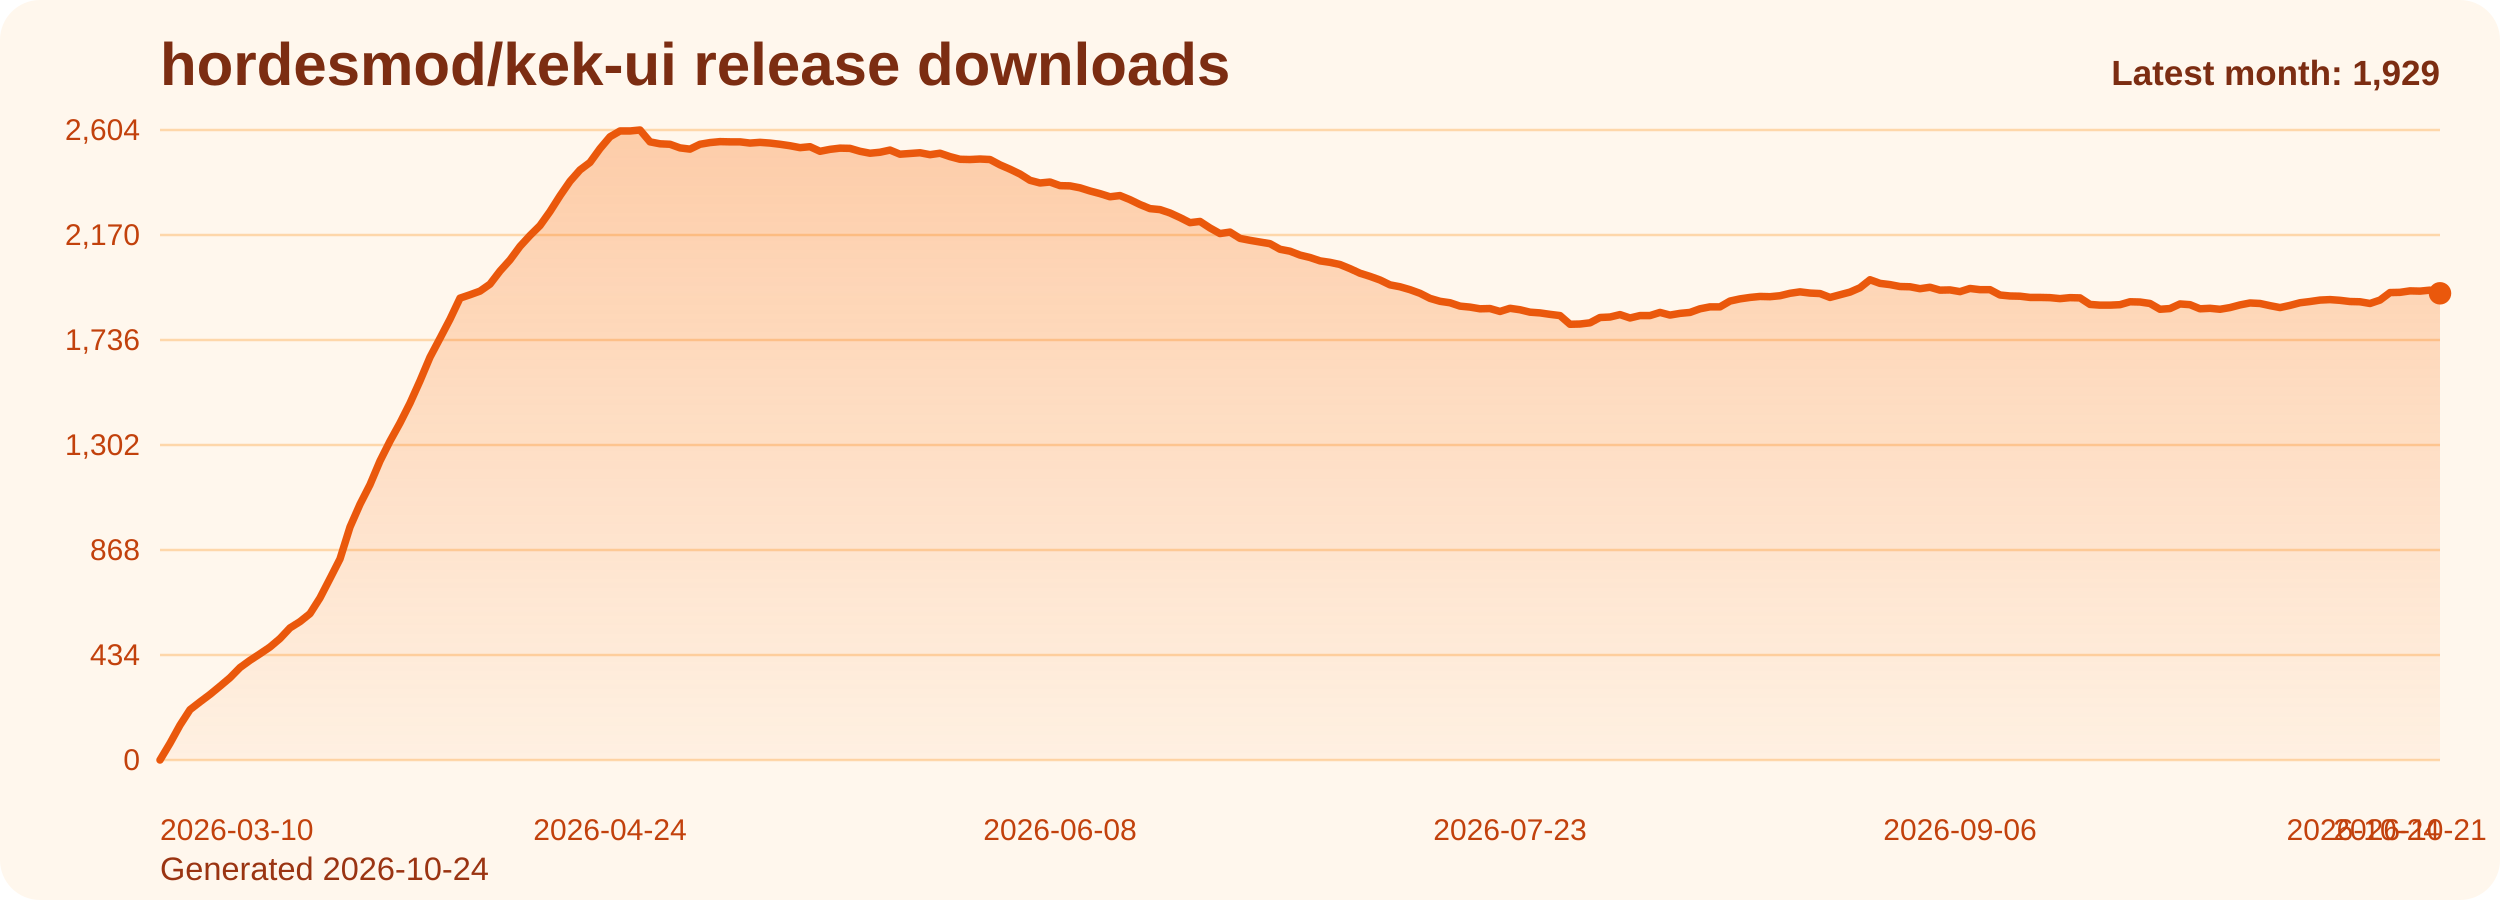
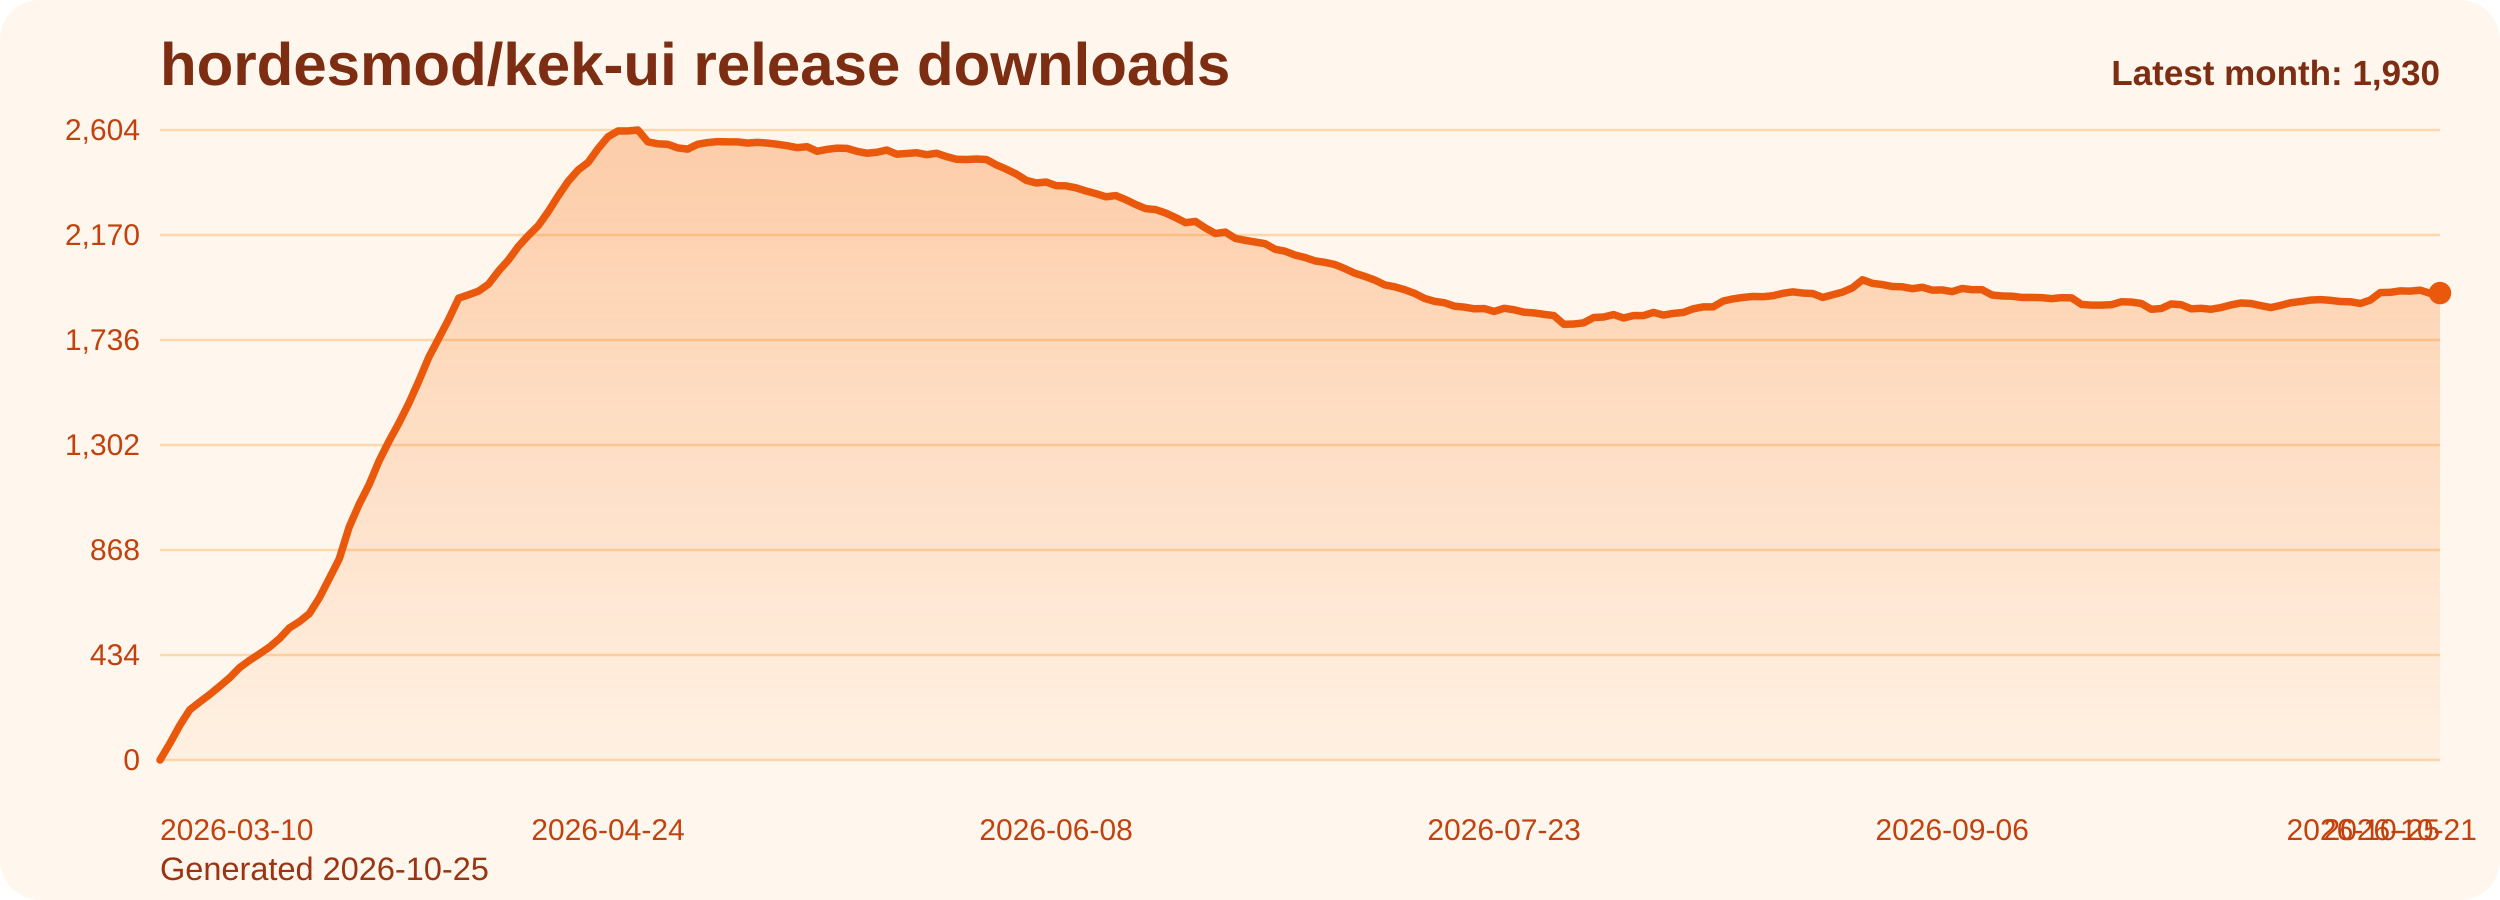
<svg xmlns="http://www.w3.org/2000/svg" viewBox="0 0 1000 360" role="img" aria-label="hordesmod/kek-ui release downloads chart">
  <defs>
    <linearGradient id="fill-monthly-orange" x1="0" y1="0" x2="0" y2="1">
      <stop offset="0%" stop-color="#f97316" stop-opacity="0.32" />
      <stop offset="100%" stop-color="#f97316" stop-opacity="0.05" />
    </linearGradient>
    <style>
      .bg { fill: #fff7ed; }
      .title { font: 700 24px Arial, sans-serif; fill: #7c2d12; }
      .sub { font: 400 13px Arial, sans-serif; fill: #9a3412; }
      .grid { stroke: #fed7aa; stroke-width: 1; }
      .axis { font: 400 12px Arial, sans-serif; fill: #c2410c; }
      .line { fill: none; stroke: #ea580c; stroke-width: 3; stroke-linecap: round; stroke-linejoin: round; }
      .dot { fill: #ea580c; }
      .value { font: 600 11px Arial, sans-serif; fill: #9a3412; }
      .latest { font: 700 14px Arial, sans-serif; fill: #7c2d12; }
    </style>
  </defs>
  <rect class="bg" x="0" y="0" width="1000" height="360" rx="16" />
  <text class="title" x="64" y="34">hordesmod/kek-ui release downloads</text>
-   <text class="sub" x="64" y="352">Generated 2026-10-24</text>
+   <text class="sub" x="64" y="352">Generated 2026-10-25</text>
  <line x1="64" y1="52.00" x2="976" y2="52.00" class="grid" />
  <text x="56" y="56.00" text-anchor="end" class="axis">2,604</text>
  <line x1="64" y1="94.00" x2="976" y2="94.00" class="grid" />
  <text x="56" y="98.00" text-anchor="end" class="axis">2,170</text>
  <line x1="64" y1="136.00" x2="976" y2="136.00" class="grid" />
  <text x="56" y="140.00" text-anchor="end" class="axis">1,736</text>
  <line x1="64" y1="178.00" x2="976" y2="178.00" class="grid" />
  <text x="56" y="182.00" text-anchor="end" class="axis">1,302</text>
  <line x1="64" y1="220.00" x2="976" y2="220.00" class="grid" />
  <text x="56" y="224.00" text-anchor="end" class="axis">868</text>
  <line x1="64" y1="262.00" x2="976" y2="262.00" class="grid" />
  <text x="56" y="266.00" text-anchor="end" class="axis">434</text>
  <line x1="64" y1="304.00" x2="976" y2="304.00" class="grid" />
  <text x="56" y="308.00" text-anchor="end" class="axis">0</text>
-   <path d="M 64.00 304 L 64.00 304.00 L 68.00 297.32 L 72.00 290.06 L 76.00 283.87 L 80.00 280.77 L 84.00 277.77 L 88.00 274.48 L 92.00 271.10 L 96.00 267.03 L 100.00 264.13 L 104.00 261.52 L 108.00 258.81 L 112.00 255.42 L 116.00 251.16 L 120.00 248.65 L 124.00 245.45 L 128.00 239.16 L 132.00 231.42 L 136.00 223.58 L 140.00 210.81 L 144.00 201.71 L 148.00 193.87 L 152.00 184.39 L 156.00 176.45 L 160.00 169.19 L 164.00 161.26 L 168.00 152.35 L 172.00 142.87 L 176.00 135.32 L 180.00 127.68 L 184.00 119.26 L 188.00 117.90 L 192.00 116.45 L 196.00 113.65 L 200.00 108.42 L 204.00 103.97 L 208.00 98.55 L 212.00 94.19 L 216.00 90.23 L 220.00 84.61 L 224.00 78.32 L 228.00 72.52 L 232.00 67.97 L 236.00 64.97 L 240.00 59.45 L 244.00 54.71 L 248.00 52.39 L 252.00 52.39 L 256.00 52.00 L 260.00 56.74 L 264.00 57.52 L 268.00 57.71 L 272.00 59.16 L 276.00 59.65 L 280.00 57.71 L 284.00 57.03 L 288.00 56.65 L 292.00 56.74 L 296.00 56.74 L 300.00 57.23 L 304.00 56.94 L 308.00 57.23 L 312.00 57.71 L 316.00 58.29 L 320.00 59.06 L 324.00 58.68 L 328.00 60.52 L 332.00 59.74 L 336.00 59.26 L 340.00 59.35 L 344.00 60.52 L 348.00 61.29 L 352.00 60.90 L 356.00 60.03 L 360.00 61.68 L 364.00 61.39 L 368.00 61.10 L 372.00 61.87 L 376.00 61.29 L 380.00 62.65 L 384.00 63.71 L 388.00 63.81 L 392.00 63.61 L 396.00 63.81 L 400.00 65.94 L 404.00 67.68 L 408.00 69.61 L 412.00 72.13 L 416.00 73.19 L 420.00 72.81 L 424.00 74.26 L 428.00 74.35 L 432.00 75.13 L 436.00 76.39 L 440.00 77.45 L 444.00 78.71 L 448.00 78.23 L 452.00 79.87 L 456.00 81.81 L 460.00 83.45 L 464.00 83.84 L 468.00 85.19 L 472.00 87.03 L 476.00 89.06 L 480.00 88.58 L 484.00 91.19 L 488.00 93.42 L 492.00 92.84 L 496.00 95.35 L 500.00 96.13 L 504.00 96.81 L 508.00 97.48 L 512.00 99.71 L 516.00 100.48 L 520.00 102.03 L 524.00 103.00 L 528.00 104.35 L 532.00 104.94 L 536.00 105.81 L 540.00 107.45 L 544.00 109.29 L 548.00 110.55 L 552.00 112.00 L 556.00 113.94 L 560.00 114.71 L 564.00 115.87 L 568.00 117.32 L 572.00 119.35 L 576.00 120.52 L 580.00 121.10 L 584.00 122.45 L 588.00 122.84 L 592.00 123.52 L 596.00 123.42 L 600.00 124.58 L 604.00 123.32 L 608.00 123.90 L 612.00 124.87 L 616.00 125.16 L 620.00 125.74 L 624.00 126.23 L 628.00 129.71 L 632.00 129.61 L 636.00 129.13 L 640.00 127.00 L 644.00 126.81 L 648.00 125.84 L 652.00 127.19 L 656.00 126.23 L 660.00 126.23 L 664.00 124.97 L 668.00 126.03 L 672.00 125.35 L 676.00 124.97 L 680.00 123.52 L 684.00 122.74 L 688.00 122.74 L 692.00 120.42 L 696.00 119.55 L 700.00 118.97 L 704.00 118.58 L 708.00 118.68 L 712.00 118.29 L 716.00 117.32 L 720.00 116.74 L 724.00 117.23 L 728.00 117.42 L 732.00 118.97 L 736.00 117.90 L 740.00 116.84 L 744.00 115.10 L 748.00 111.90 L 752.00 113.35 L 756.00 113.84 L 760.00 114.61 L 764.00 114.71 L 768.00 115.48 L 772.00 114.90 L 776.00 116.06 L 780.00 115.97 L 784.00 116.65 L 788.00 115.39 L 792.00 115.87 L 796.00 115.87 L 800.00 118.00 L 804.00 118.39 L 808.00 118.48 L 812.00 118.97 L 816.00 118.97 L 820.00 119.06 L 824.00 119.45 L 828.00 119.06 L 832.00 119.16 L 836.00 121.77 L 840.00 122.06 L 844.00 122.06 L 848.00 121.87 L 852.00 120.71 L 856.00 120.81 L 860.00 121.39 L 864.00 123.71 L 868.00 123.42 L 872.00 121.58 L 876.00 121.87 L 880.00 123.52 L 884.00 123.32 L 888.00 123.71 L 892.00 123.03 L 896.00 121.97 L 900.00 121.19 L 904.00 121.39 L 908.00 122.26 L 912.00 123.03 L 916.00 122.16 L 920.00 121.10 L 924.00 120.61 L 928.00 120.03 L 932.00 119.84 L 936.00 120.13 L 940.00 120.61 L 944.00 120.71 L 948.00 121.39 L 952.00 120.03 L 956.00 117.03 L 960.00 116.94 L 964.00 116.35 L 968.00 116.45 L 972.00 116.06 L 976.00 117.32 L 976.00 304 Z" fill="url(#fill-monthly-orange)" />
-   <polyline class="line" points="64.00,304.00 68.00,297.32 72.00,290.06 76.00,283.87 80.00,280.77 84.00,277.77 88.00,274.48 92.00,271.10 96.00,267.03 100.00,264.13 104.00,261.52 108.00,258.81 112.00,255.42 116.00,251.16 120.00,248.65 124.00,245.45 128.00,239.16 132.00,231.42 136.00,223.58 140.00,210.81 144.00,201.71 148.00,193.87 152.00,184.39 156.00,176.45 160.00,169.19 164.00,161.26 168.00,152.35 172.00,142.87 176.00,135.32 180.00,127.68 184.00,119.26 188.00,117.90 192.00,116.45 196.00,113.65 200.00,108.42 204.00,103.97 208.00,98.55 212.00,94.19 216.00,90.23 220.00,84.61 224.00,78.32 228.00,72.52 232.00,67.97 236.00,64.97 240.00,59.45 244.00,54.71 248.00,52.39 252.00,52.39 256.00,52.00 260.00,56.74 264.00,57.52 268.00,57.71 272.00,59.16 276.00,59.65 280.00,57.71 284.00,57.03 288.00,56.65 292.00,56.74 296.00,56.74 300.00,57.23 304.00,56.94 308.00,57.23 312.00,57.71 316.00,58.29 320.00,59.06 324.00,58.68 328.00,60.52 332.00,59.74 336.00,59.26 340.00,59.35 344.00,60.52 348.00,61.29 352.00,60.90 356.00,60.03 360.00,61.68 364.00,61.39 368.00,61.10 372.00,61.87 376.00,61.29 380.00,62.65 384.00,63.71 388.00,63.81 392.00,63.61 396.00,63.81 400.00,65.94 404.00,67.68 408.00,69.61 412.00,72.13 416.00,73.19 420.00,72.81 424.00,74.26 428.00,74.35 432.00,75.13 436.00,76.39 440.00,77.45 444.00,78.71 448.00,78.23 452.00,79.87 456.00,81.81 460.00,83.45 464.00,83.84 468.00,85.19 472.00,87.03 476.00,89.06 480.00,88.58 484.00,91.19 488.00,93.42 492.00,92.84 496.00,95.35 500.00,96.13 504.00,96.81 508.00,97.48 512.00,99.71 516.00,100.48 520.00,102.03 524.00,103.00 528.00,104.35 532.00,104.94 536.00,105.81 540.00,107.45 544.00,109.29 548.00,110.55 552.00,112.00 556.00,113.94 560.00,114.71 564.00,115.87 568.00,117.32 572.00,119.35 576.00,120.52 580.00,121.10 584.00,122.45 588.00,122.84 592.00,123.52 596.00,123.42 600.00,124.58 604.00,123.32 608.00,123.90 612.00,124.87 616.00,125.16 620.00,125.74 624.00,126.23 628.00,129.71 632.00,129.61 636.00,129.13 640.00,127.00 644.00,126.81 648.00,125.84 652.00,127.19 656.00,126.23 660.00,126.23 664.00,124.97 668.00,126.03 672.00,125.35 676.00,124.97 680.00,123.52 684.00,122.74 688.00,122.74 692.00,120.42 696.00,119.55 700.00,118.97 704.00,118.58 708.00,118.68 712.00,118.29 716.00,117.32 720.00,116.74 724.00,117.23 728.00,117.42 732.00,118.97 736.00,117.90 740.00,116.84 744.00,115.10 748.00,111.90 752.00,113.35 756.00,113.84 760.00,114.61 764.00,114.71 768.00,115.48 772.00,114.90 776.00,116.06 780.00,115.97 784.00,116.65 788.00,115.39 792.00,115.87 796.00,115.87 800.00,118.00 804.00,118.39 808.00,118.48 812.00,118.97 816.00,118.97 820.00,119.06 824.00,119.45 828.00,119.06 832.00,119.16 836.00,121.77 840.00,122.06 844.00,122.06 848.00,121.87 852.00,120.71 856.00,120.81 860.00,121.39 864.00,123.71 868.00,123.42 872.00,121.58 876.00,121.87 880.00,123.52 884.00,123.32 888.00,123.71 892.00,123.03 896.00,121.97 900.00,121.19 904.00,121.39 908.00,122.26 912.00,123.03 916.00,122.16 920.00,121.10 924.00,120.61 928.00,120.03 932.00,119.84 936.00,120.13 940.00,120.61 944.00,120.71 948.00,121.39 952.00,120.03 956.00,117.03 960.00,116.94 964.00,116.35 968.00,116.45 972.00,116.06 976.00,117.32" />
-   <circle class="dot" cx="976.00" cy="117.32" r="4.5" />
+   <path d="M 64.00 304 L 64.00 304.00 L 67.98 297.32 L 71.97 290.06 L 75.95 283.87 L 79.93 280.77 L 83.91 277.77 L 87.90 274.48 L 91.88 271.10 L 95.86 267.03 L 99.84 264.13 L 103.83 261.52 L 107.81 258.81 L 111.79 255.42 L 115.77 251.16 L 119.76 248.65 L 123.74 245.45 L 127.72 239.16 L 131.70 231.42 L 135.69 223.58 L 139.67 210.81 L 143.65 201.71 L 147.63 193.87 L 151.62 184.39 L 155.60 176.45 L 159.58 169.19 L 163.56 161.26 L 167.55 152.35 L 171.53 142.87 L 175.51 135.32 L 179.49 127.68 L 183.48 119.26 L 187.46 117.90 L 191.44 116.45 L 195.42 113.65 L 199.41 108.42 L 203.39 103.97 L 207.37 98.55 L 211.35 94.19 L 215.34 90.23 L 219.32 84.61 L 223.30 78.32 L 227.28 72.52 L 231.27 67.97 L 235.25 64.97 L 239.23 59.45 L 243.21 54.71 L 247.20 52.39 L 251.18 52.39 L 255.16 52.00 L 259.14 56.74 L 263.13 57.52 L 267.11 57.71 L 271.09 59.16 L 275.07 59.65 L 279.06 57.71 L 283.04 57.03 L 287.02 56.65 L 291.00 56.74 L 294.99 56.74 L 298.97 57.23 L 302.95 56.94 L 306.93 57.23 L 310.92 57.71 L 314.90 58.29 L 318.88 59.06 L 322.86 58.68 L 326.85 60.52 L 330.83 59.74 L 334.81 59.26 L 338.79 59.35 L 342.78 60.52 L 346.76 61.29 L 350.74 60.90 L 354.72 60.03 L 358.71 61.68 L 362.69 61.39 L 366.67 61.10 L 370.66 61.87 L 374.64 61.29 L 378.62 62.65 L 382.60 63.71 L 386.59 63.81 L 390.57 63.61 L 394.55 63.81 L 398.53 65.94 L 402.52 67.68 L 406.50 69.61 L 410.48 72.13 L 414.46 73.19 L 418.45 72.81 L 422.43 74.26 L 426.41 74.35 L 430.39 75.13 L 434.38 76.39 L 438.36 77.45 L 442.34 78.71 L 446.32 78.23 L 450.31 79.87 L 454.29 81.81 L 458.27 83.45 L 462.25 83.84 L 466.24 85.19 L 470.22 87.03 L 474.20 89.06 L 478.18 88.58 L 482.17 91.19 L 486.15 93.42 L 490.13 92.84 L 494.11 95.35 L 498.10 96.13 L 502.08 96.81 L 506.06 97.48 L 510.04 99.71 L 514.03 100.48 L 518.01 102.03 L 521.99 103.00 L 525.97 104.35 L 529.96 104.94 L 533.94 105.81 L 537.92 107.45 L 541.90 109.29 L 545.89 110.55 L 549.87 112.00 L 553.85 113.94 L 557.83 114.71 L 561.82 115.87 L 565.80 117.32 L 569.78 119.35 L 573.76 120.52 L 577.75 121.10 L 581.73 122.45 L 585.71 122.84 L 589.69 123.52 L 593.68 123.42 L 597.66 124.58 L 601.64 123.32 L 605.62 123.90 L 609.61 124.87 L 613.59 125.16 L 617.57 125.74 L 621.55 126.23 L 625.54 129.71 L 629.52 129.61 L 633.50 129.13 L 637.48 127.00 L 641.47 126.81 L 645.45 125.84 L 649.43 127.19 L 653.41 126.23 L 657.40 126.23 L 661.38 124.97 L 665.36 126.03 L 669.34 125.35 L 673.33 124.97 L 677.31 123.52 L 681.29 122.74 L 685.28 122.74 L 689.26 120.42 L 693.24 119.55 L 697.22 118.97 L 701.21 118.58 L 705.19 118.68 L 709.17 118.29 L 713.15 117.32 L 717.14 116.74 L 721.12 117.23 L 725.10 117.42 L 729.08 118.97 L 733.07 117.90 L 737.05 116.84 L 741.03 115.10 L 745.01 111.90 L 749.00 113.35 L 752.98 113.84 L 756.96 114.61 L 760.94 114.71 L 764.93 115.48 L 768.91 114.90 L 772.89 116.06 L 776.87 115.97 L 780.86 116.65 L 784.84 115.39 L 788.82 115.87 L 792.80 115.87 L 796.79 118.00 L 800.77 118.39 L 804.75 118.48 L 808.73 118.97 L 812.72 118.97 L 816.70 119.06 L 820.68 119.45 L 824.66 119.06 L 828.65 119.16 L 832.63 121.77 L 836.61 122.06 L 840.59 122.06 L 844.58 121.87 L 848.56 120.71 L 852.54 120.81 L 856.52 121.39 L 860.51 123.71 L 864.49 123.42 L 868.47 121.58 L 872.45 121.87 L 876.44 123.52 L 880.42 123.32 L 884.40 123.71 L 888.38 123.03 L 892.37 121.97 L 896.35 121.19 L 900.33 121.39 L 904.31 122.26 L 908.30 123.03 L 912.28 122.16 L 916.26 121.10 L 920.24 120.61 L 924.23 120.03 L 928.21 119.84 L 932.19 120.13 L 936.17 120.61 L 940.16 120.71 L 944.14 121.39 L 948.12 120.03 L 952.10 117.03 L 956.09 116.94 L 960.07 116.35 L 964.05 116.45 L 968.03 116.06 L 972.02 117.32 L 976.00 117.23 L 976.00 304 Z" fill="url(#fill-monthly-orange)" />
+   <polyline class="line" points="64.00,304.00 67.98,297.32 71.97,290.06 75.95,283.87 79.93,280.77 83.91,277.77 87.90,274.48 91.88,271.10 95.86,267.03 99.84,264.13 103.83,261.52 107.81,258.81 111.79,255.42 115.77,251.16 119.76,248.65 123.74,245.45 127.72,239.16 131.70,231.42 135.69,223.58 139.67,210.81 143.65,201.71 147.63,193.87 151.62,184.39 155.60,176.45 159.58,169.19 163.56,161.26 167.55,152.35 171.53,142.87 175.51,135.32 179.49,127.68 183.48,119.26 187.46,117.90 191.44,116.45 195.42,113.65 199.41,108.42 203.39,103.97 207.37,98.55 211.35,94.19 215.34,90.23 219.32,84.61 223.30,78.32 227.28,72.52 231.27,67.97 235.25,64.97 239.23,59.45 243.21,54.71 247.20,52.39 251.18,52.39 255.16,52.00 259.14,56.74 263.13,57.52 267.11,57.71 271.09,59.16 275.07,59.65 279.06,57.71 283.04,57.03 287.02,56.65 291.00,56.74 294.99,56.74 298.97,57.23 302.95,56.94 306.93,57.23 310.92,57.71 314.90,58.29 318.88,59.06 322.86,58.68 326.85,60.52 330.83,59.74 334.81,59.26 338.79,59.35 342.78,60.52 346.76,61.29 350.74,60.90 354.72,60.03 358.71,61.68 362.69,61.39 366.67,61.10 370.66,61.87 374.64,61.29 378.62,62.65 382.60,63.71 386.59,63.81 390.57,63.61 394.55,63.81 398.53,65.94 402.52,67.68 406.50,69.61 410.48,72.13 414.46,73.19 418.45,72.81 422.43,74.26 426.41,74.35 430.39,75.13 434.38,76.39 438.36,77.45 442.34,78.71 446.32,78.23 450.31,79.87 454.29,81.81 458.27,83.45 462.25,83.84 466.24,85.19 470.22,87.03 474.20,89.06 478.18,88.58 482.17,91.19 486.15,93.42 490.13,92.84 494.11,95.35 498.10,96.13 502.08,96.81 506.06,97.48 510.04,99.71 514.03,100.48 518.01,102.03 521.99,103.00 525.97,104.35 529.96,104.94 533.94,105.81 537.92,107.45 541.90,109.29 545.89,110.55 549.87,112.00 553.85,113.94 557.83,114.71 561.82,115.87 565.80,117.32 569.78,119.35 573.76,120.52 577.75,121.10 581.73,122.45 585.71,122.84 589.69,123.52 593.68,123.42 597.66,124.58 601.64,123.32 605.62,123.90 609.61,124.87 613.59,125.16 617.57,125.74 621.55,126.23 625.54,129.71 629.52,129.61 633.50,129.13 637.48,127.00 641.47,126.81 645.45,125.84 649.43,127.19 653.41,126.23 657.40,126.23 661.38,124.97 665.36,126.03 669.34,125.35 673.33,124.97 677.31,123.52 681.29,122.74 685.28,122.74 689.26,120.42 693.24,119.55 697.22,118.97 701.21,118.58 705.19,118.68 709.17,118.29 713.15,117.32 717.14,116.74 721.12,117.23 725.10,117.42 729.08,118.97 733.07,117.90 737.05,116.84 741.03,115.10 745.01,111.90 749.00,113.35 752.98,113.84 756.96,114.61 760.94,114.71 764.93,115.48 768.91,114.90 772.89,116.06 776.87,115.97 780.86,116.65 784.84,115.39 788.82,115.87 792.80,115.87 796.79,118.00 800.77,118.39 804.75,118.48 808.73,118.97 812.72,118.97 816.70,119.06 820.68,119.45 824.66,119.06 828.65,119.16 832.63,121.77 836.61,122.06 840.59,122.06 844.58,121.87 848.56,120.71 852.54,120.81 856.52,121.39 860.51,123.71 864.49,123.42 868.47,121.58 872.45,121.87 876.44,123.52 880.42,123.32 884.40,123.71 888.38,123.03 892.37,121.97 896.35,121.19 900.33,121.39 904.31,122.26 908.30,123.03 912.28,122.16 916.26,121.10 920.24,120.61 924.23,120.03 928.21,119.84 932.19,120.13 936.17,120.61 940.16,120.71 944.14,121.39 948.12,120.03 952.10,117.03 956.09,116.94 960.07,116.35 964.05,116.45 968.03,116.06 972.02,117.32 976.00,117.23" />
+   <circle class="dot" cx="976.00" cy="117.23" r="4.5" />
  <text class="axis" x="64.00" y="336" text-anchor="start">2026-03-10</text>
-   <text class="axis" x="244.00" y="336" text-anchor="middle">2026-04-24</text>
-   <text class="axis" x="424.00" y="336" text-anchor="middle">2026-06-08</text>
-   <text class="axis" x="604.00" y="336" text-anchor="middle">2026-07-23</text>
-   <text class="axis" x="784.00" y="336" text-anchor="middle">2026-09-06</text>
-   <text class="axis" x="964.00" y="336" text-anchor="middle">2026-10-21</text>
-   <text class="axis" x="976.00" y="336" text-anchor="end">2026-10-24</text>
-   <text class="latest" x="976" y="34" text-anchor="end">Latest month: 1,929</text>
+   <text class="axis" x="243.21" y="336" text-anchor="middle">2026-04-24</text>
+   <text class="axis" x="422.43" y="336" text-anchor="middle">2026-06-08</text>
+   <text class="axis" x="601.64" y="336" text-anchor="middle">2026-07-23</text>
+   <text class="axis" x="780.86" y="336" text-anchor="middle">2026-09-06</text>
+   <text class="axis" x="960.07" y="336" text-anchor="middle">2026-10-21</text>
+   <text class="axis" x="976.00" y="336" text-anchor="end">2026-10-25</text>
+   <text class="latest" x="976" y="34" text-anchor="end">Latest month: 1,930</text>
</svg>
